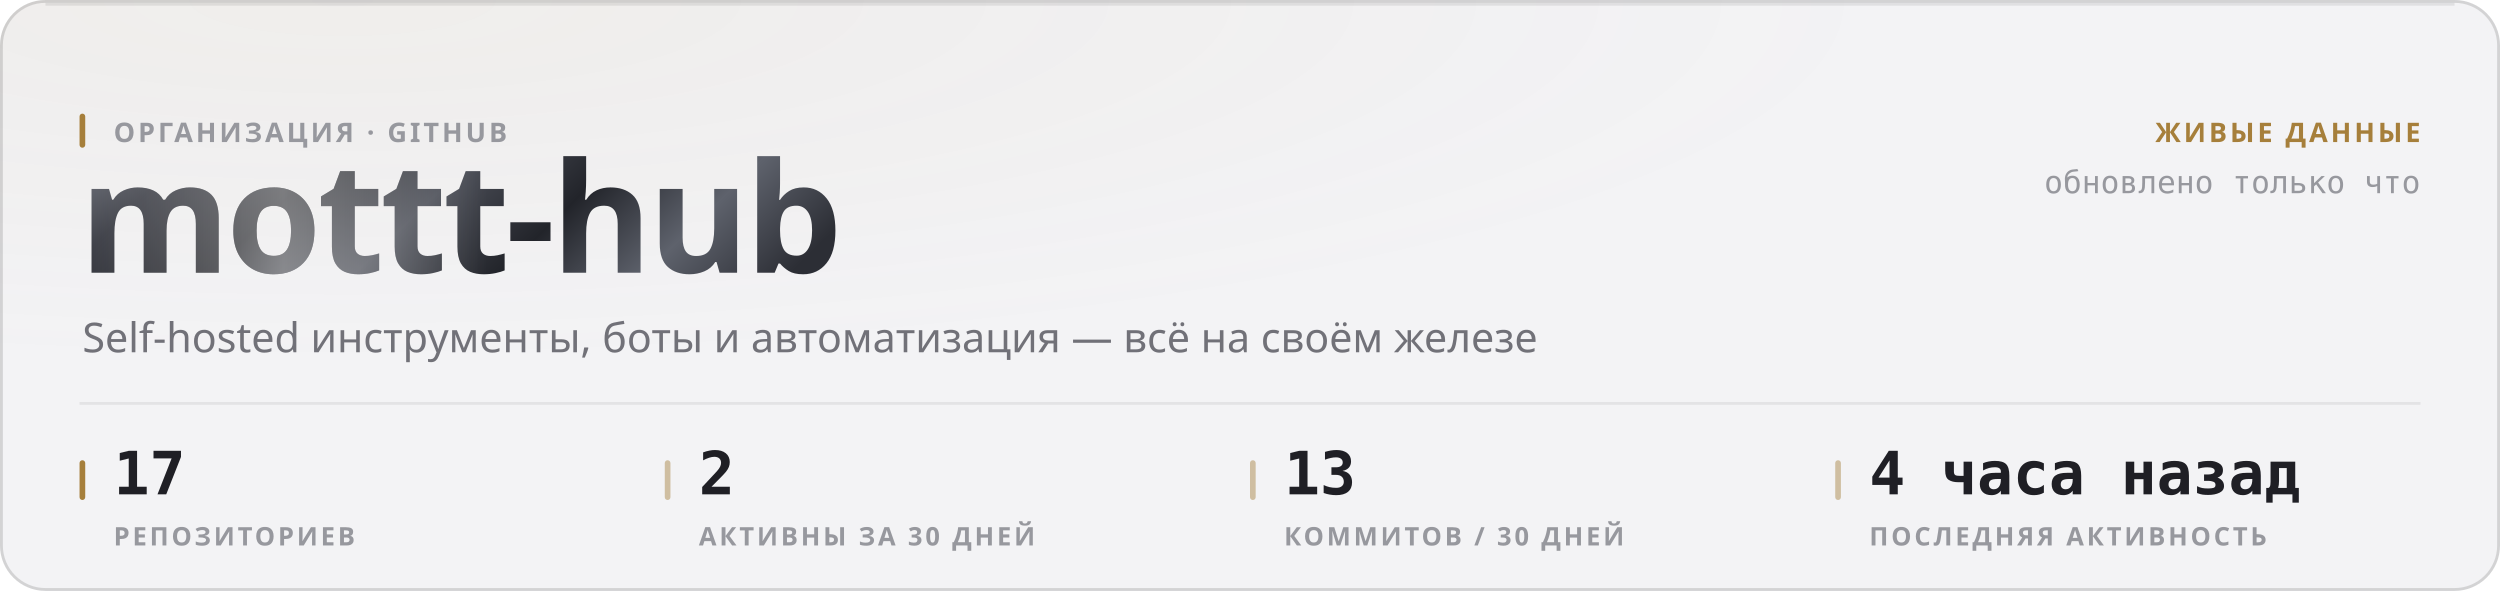
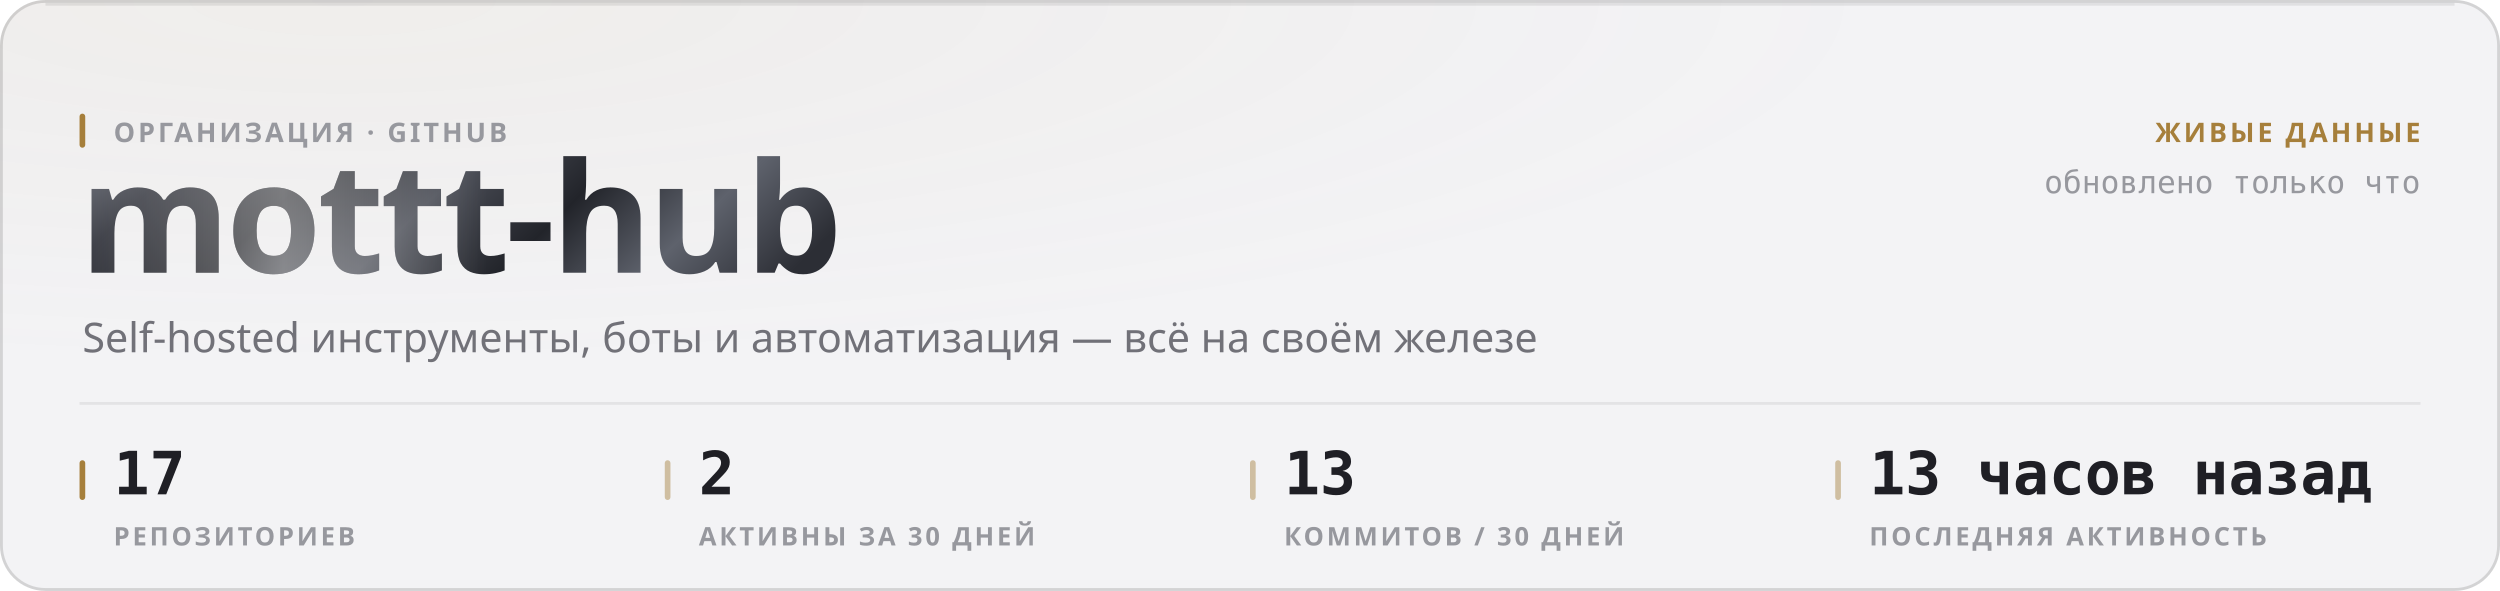
<svg xmlns="http://www.w3.org/2000/svg" width="880" height="208" viewBox="0 0 880 208" role="img">
  <style>
  text { font-family: -apple-system, BlinkMacSystemFont, 'Segoe UI', 'Noto Sans', Helvetica, Arial, sans-serif; }
  .mono { font-family: ui-monospace, 'SF Mono', 'Cascadia Mono', 'DejaVu Sans Mono', Menlo, Consolas, monospace; font-variant-numeric: tabular-nums; }
  .caps { letter-spacing: .1em; text-transform: uppercase; }

  @keyframes sheen  { from { transform: translateX(-120%); } to { transform: translateX(260%); } }
  @keyframes rise   { from { opacity: 0; transform: translateY(6px); } to { opacity: 1; transform: none; } }
  @keyframes slide  { from { opacity: 0; transform: translateX(-8px); } to { opacity: 1; transform: none; } }
  @keyframes grow   { from { transform: scaleY(0); } to { transform: scaleY(1); } }
  @keyframes widen  { from { transform: scaleX(0); } to { transform: scaleX(1); } }
  @keyframes draw   { from { stroke-dashoffset: 200; } to { stroke-dashoffset: 0; } }

  .sheen { animation: sheen 5.5s cubic-bezier(.45,0,.2,1) infinite; }
  .rise  { animation: rise .5s cubic-bezier(.16,1,.3,1) both; }
  .slide { animation: slide .42s cubic-bezier(.16,1,.3,1) both; }
  .bar   { transform-box: fill-box; transform-origin: 50% 100%;
           animation: grow .62s cubic-bezier(.16,1,.3,1) both; }
  .fill  { transform-box: fill-box; transform-origin: 0% 50%;
           animation: widen .8s cubic-bezier(.16,1,.3,1) both; }
  /* The hidden start state lives in the keyframes, never in the static rule.
     A renderer that ignores CSS animations then falls back to the FINISHED
     state — a drawn line, visible text — instead of an empty panel. */
  .spark { stroke-dasharray: 200;
           animation: draw 1.1s cubic-bezier(.16,1,.3,1) both; }

  @media (prefers-reduced-motion: reduce) {
    .sheen { animation: none; opacity: 0; }
    .rise, .slide, .bar, .fill, .spark { animation: none; opacity: 1; transform: none;
                                         stroke-dashoffset: 0; }
  }</style>
  <defs>
    <filter id="grain1" x="0" y="0" width="100%" height="100%">
      <feTurbulence type="fractalNoise" baseFrequency="0.82" numOctaves="3" stitchTiles="stitch" />
      <feColorMatrix type="saturate" values="0" />
    </filter>
    <radialGradient id="wash2" cx="14%" cy="0%" r="62%">
      <stop offset="0%" stop-color="#a67f3b" stop-opacity="0.05" />
      <stop offset="100%" stop-color="#a67f3b" stop-opacity="0" />
    </radialGradient>
    <linearGradient id="metal3" x1="0" y1="0" x2="1" y2="0.25">
      <stop offset="0%" stop-color="#8d919b" />
      <stop offset="16.667%" stop-color="#3a3c44" />
      <stop offset="33.333%" stop-color="#1b1c21" />
      <stop offset="50%" stop-color="#4a4d56" />
      <stop offset="66.667%" stop-color="#22242a" />
      <stop offset="83.333%" stop-color="#5e626c" />
      <stop offset="100%" stop-color="#2c2e35" />
    </linearGradient>
    <linearGradient id="sheengrad5" x1="0" y1="0" x2="1" y2="0">
      <stop offset="0%" stop-color="#ffffff" stop-opacity="0" />
      <stop offset="50%" stop-color="#ffffff" stop-opacity="0.42" />
      <stop offset="100%" stop-color="#ffffff" stop-opacity="0" />
    </linearGradient>
    <clipPath id="wordclip4">
      <text x="28" y="96" font-size="54" font-weight="800" letter-spacing="-0.025em" font-family="-apple-system, BlinkMacSystemFont, 'Segoe UI', Helvetica, Arial, sans-serif">mottt-hub</text>
    </clipPath>
  </defs>
  <rect width="880" height="208" rx="16" fill="#f3f3f5" />
  <rect width="880" height="208" rx="16" fill="url(#wash2)" />
  <rect width="880" height="208" rx="16" filter="url(#grain1)" opacity="0.035" style="mix-blend-mode:overlay" />
  <rect x=".5" y=".5" width="879" height="207" rx="15.5" fill="none" stroke="rgba(10,10,12,0.14)" />
  <path d="M16 1.5 H864" stroke="rgba(10,10,12,0.08)" stroke-width="1" fill="none" />
  <g clip-path="url(#wordclip4)">
    <rect x="28" y="42" width="287.116" height="70.2" fill="url(#metal3)" />
    <rect class="sheen" x="28" y="42" width="143.558" height="70.2" fill="url(#sheengrad5)" />
  </g>
  <rect x="28" y="40" width="2" height="12" rx="1" fill="#a67f3b" />
  <text x="40" y="50" font-size="9.5" font-weight="600" fill="#97989e" letter-spacing="0.11em">ОРГАНИЗАЦИЯ · GITHUB</text>
  <text x="29" y="124" font-size="14.5" font-weight="400" fill="#717178">Self-hosted инструменты, боты и автоматизация — всё на своём железе</text>
  <text x="852" y="50" font-size="9.5" font-weight="600" fill="#a67f3b" text-anchor="end" letter-spacing="0.11em">ЖИВЫЕ ДАННЫЕ</text>
  <text x="852" y="68" font-size="11" font-weight="400" fill="#97989e" text-anchor="end" class="mono">обновлено только что</text>
  <path d="M28 142 H852" stroke="rgba(10,10,12,0.07)" stroke-width="1" />
  <rect x="28" y="162" width="2" height="14" rx="1" fill="#a67f3b" />
  <text x="40" y="174" font-size="21" font-weight="700" fill="#1f1f25" class="mono rise" opacity="1">17</text>
  <text x="40" y="192" font-size="9" font-weight="600" fill="#97989e" letter-spacing="0.11em">РЕПОЗИТОРИЕВ</text>
  <rect x="234" y="162" width="2" height="14" rx="1" fill="rgba(166,127,59,0.45)" />
  <text x="246" y="174" font-size="21" font-weight="700" fill="#1f1f25" class="mono rise" opacity="1">2</text>
  <text x="246" y="192" font-size="9" font-weight="600" fill="#97989e" letter-spacing="0.11em">АКТИВНЫ ЗА 30 ДНЕЙ</text>
  <rect x="440" y="162" width="2" height="14" rx="1" fill="rgba(166,127,59,0.45)" />
  <text x="452" y="174" font-size="21" font-weight="700" fill="#1f1f25" class="mono rise" opacity="1">13</text>
  <text x="452" y="192" font-size="9" font-weight="600" fill="#97989e" letter-spacing="0.11em">КОММИТОВ / 30 ДНЕЙ</text>
  <rect x="646" y="162" width="2" height="14" rx="1" fill="rgba(166,127,59,0.45)" />
-   <text x="658" y="174" font-size="21" font-weight="700" fill="#1f1f25" class="mono rise" opacity="1">4 часа назад</text>
+   <text x="658" y="174" font-size="21" font-weight="700" fill="#1f1f25" class="mono rise" opacity="1">13 часов назад</text>
  <text x="658" y="192" font-size="9" font-weight="600" fill="#97989e" letter-spacing="0.11em">ПОСЛЕДНЯЯ АКТИВНОСТЬ</text>
</svg>
